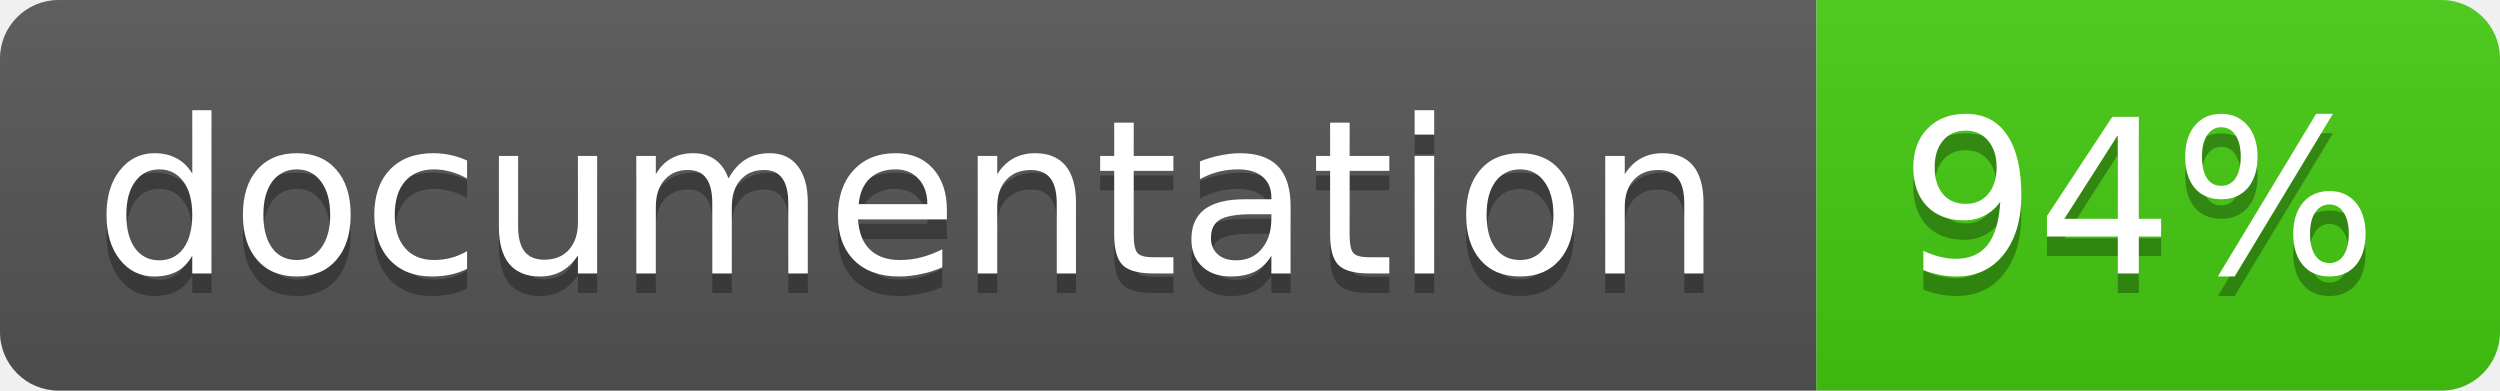
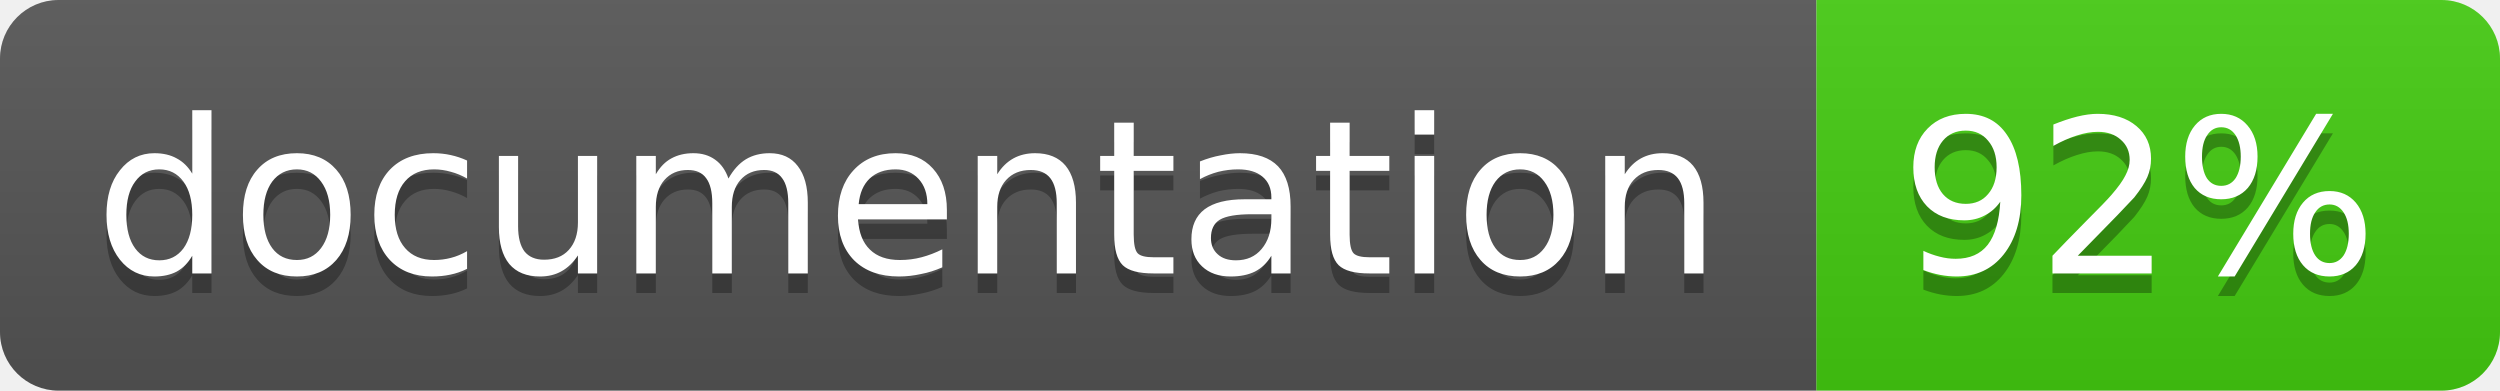
<svg xmlns="http://www.w3.org/2000/svg" width="128" height="20">
  <linearGradient id="b" x2="0" y2="100%">
    <stop offset="0" stop-color="#bbb" stop-opacity=".1" />
    <stop offset="1" stop-opacity=".1" />
  </linearGradient>
  <clipPath id="a">
    <rect width="128" height="20" rx="3" fill="#fff" />
  </clipPath>
  <g clip-path="url(#a)">
    <path fill="#555" d="M0 0h93v20H0z" />
    <path fill="#4c1" d="M93 0h35v20H93z" />
    <path fill="url(#b)" d="M0 0h128v20H0z" />
  </g>
  <g fill="#fff" text-anchor="middle" font-family="DejaVu Sans,Verdana,Geneva,sans-serif" font-size="11">
    <text x="46.5" y="15" fill="#010101" fill-opacity=".3">documentation</text>
    <text x="46.5" y="14">documentation</text>
-     <text x="109.5" y="15" fill="#010101" fill-opacity=".3">94%</text>
-     <text x="109.5" y="14">94%</text>
+     <text x="109.5" y="15" fill="#010101" fill-opacity=".3">92%</text>
+     <text x="109.5" y="14">92%</text>
  </g>
</svg>
